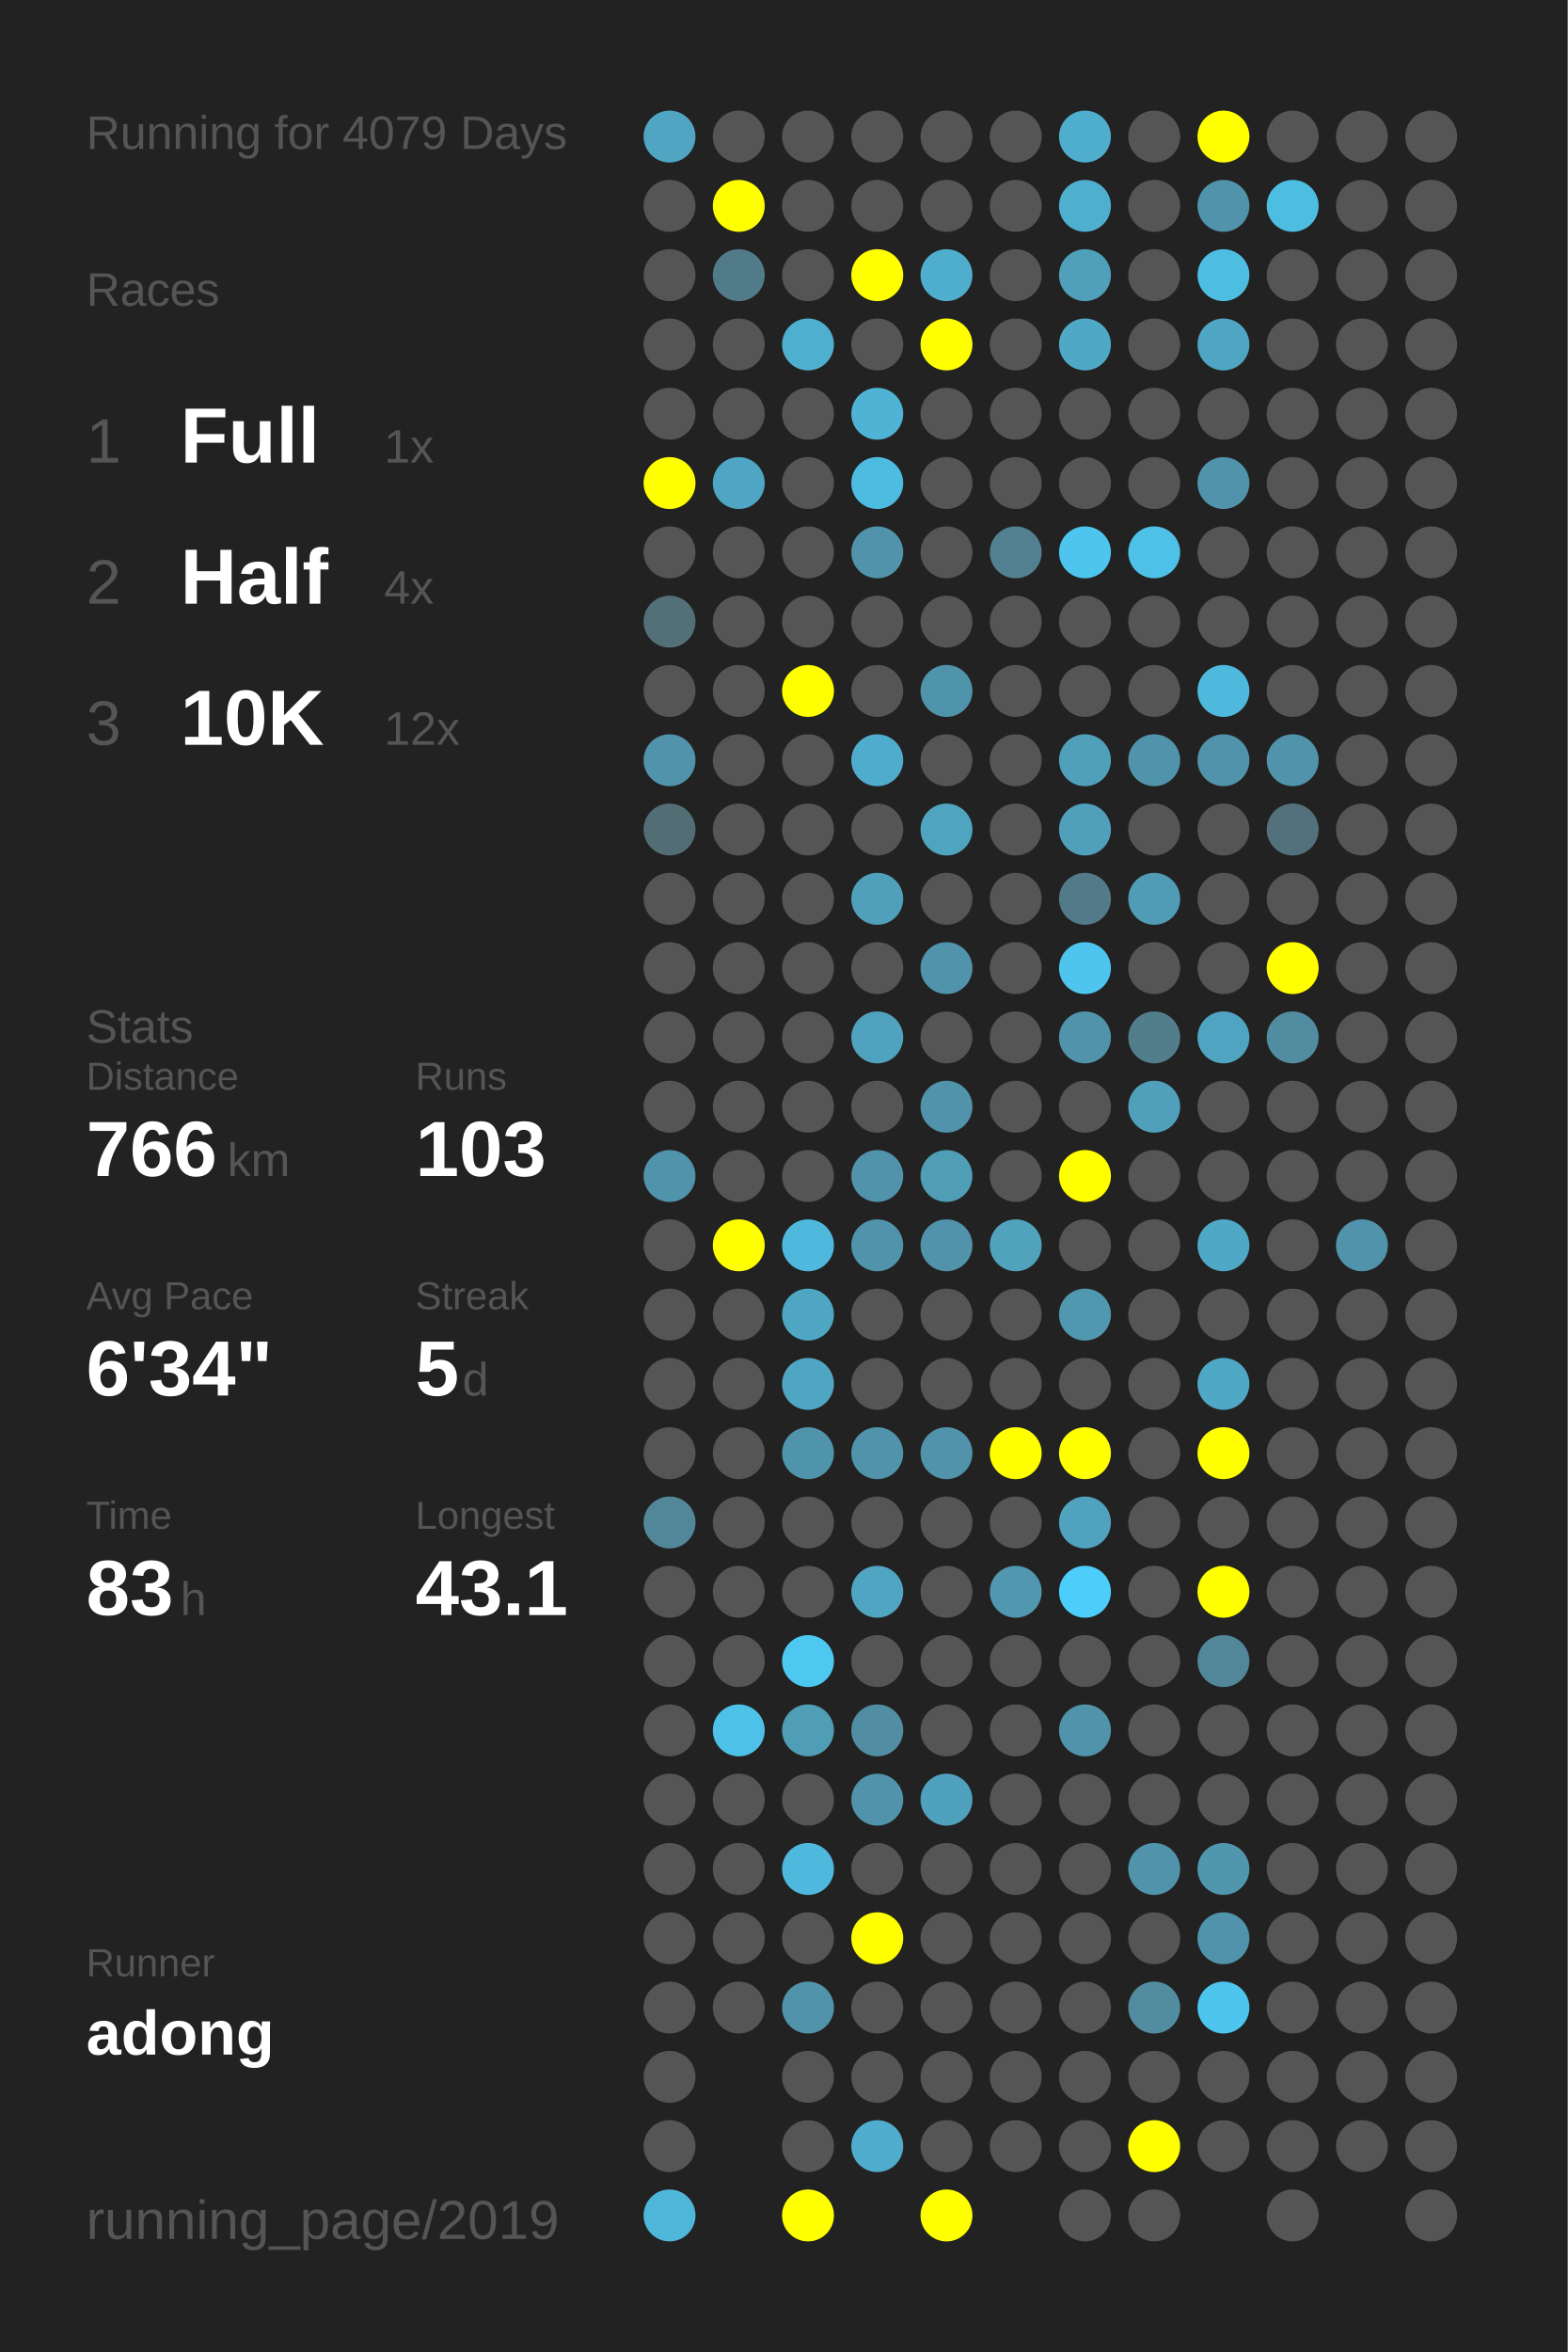
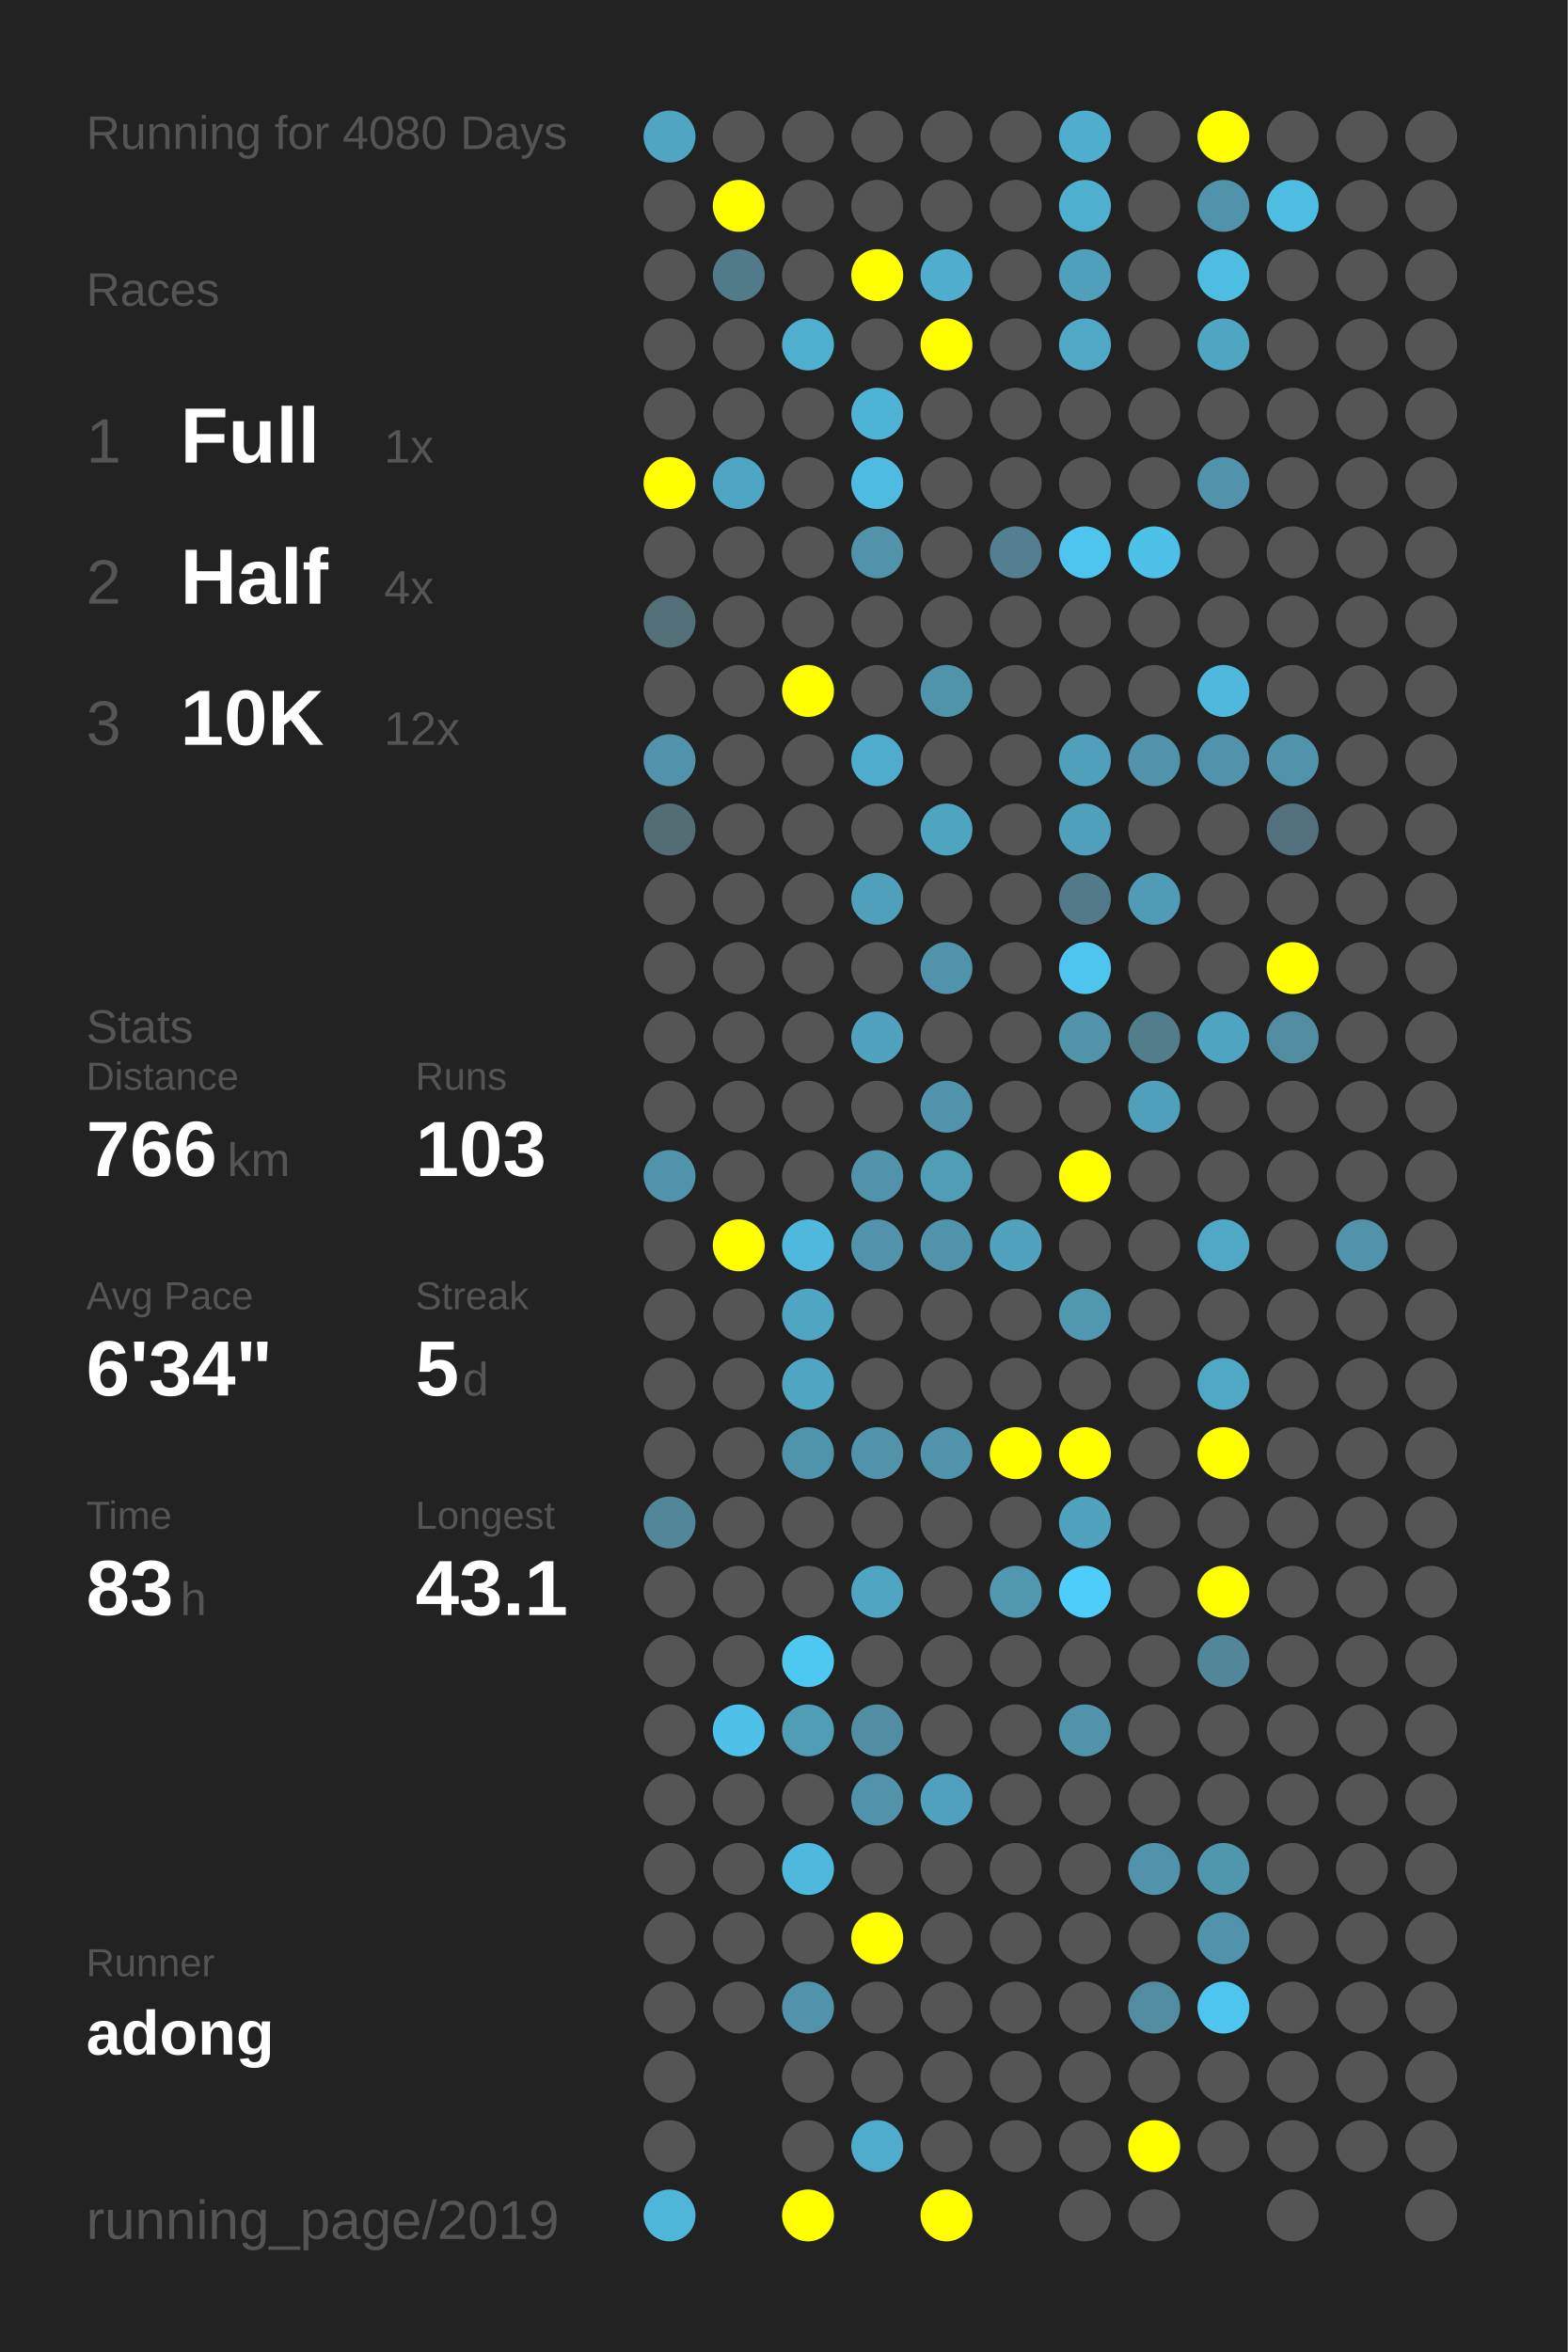
<svg xmlns="http://www.w3.org/2000/svg" baseProfile="full" height="300mm" version="1.1" viewBox="0,0,200,300" width="200mm">
  <defs />
  <rect fill="#222222" height="300" width="200" x="0" y="0" />
-   <text fill="#555555" style="font-size:6px; font-family:Arial;" x="11" y="19">Running for 4079 Days</text>
+   <text fill="#555555" style="font-size:6px; font-family:Arial;" x="11" y="19">Running for 4080 Days</text>
  <text fill="#555555" style="font-size:6px; font-family:Arial;" x="11" y="39">Races</text>
  <text fill="#555555" style="font-size:8px; font-family:Arial;" x="11" y="59">1</text>
  <text fill="#FFFFFF" style="font-size:10px; font-family:Arial; font-weight:bold;" x="23" y="59">Full</text>
  <text fill="#555555" style="font-size:6px; font-family:Arial;" x="49" y="59">1x</text>
  <text fill="#555555" style="font-size:8px; font-family:Arial;" x="11" y="77">2</text>
  <text fill="#FFFFFF" style="font-size:10px; font-family:Arial; font-weight:bold;" x="23" y="77">Half</text>
  <text fill="#555555" style="font-size:6px; font-family:Arial;" x="49" y="77">4x</text>
  <text fill="#555555" style="font-size:8px; font-family:Arial;" x="11" y="95">3</text>
  <text fill="#FFFFFF" style="font-size:10px; font-family:Arial; font-weight:bold;" x="23" y="95">10K</text>
  <text fill="#555555" style="font-size:6px; font-family:Arial;" x="49" y="95">12x</text>
  <text fill="#555555" style="font-size:6px; font-family:Arial;" x="11" y="133">Stats</text>
  <text fill="#555555" style="font-size:5px; font-family:Arial;" x="11" y="139">Distance</text>
  <text fill="#FFFFFF" style="font-size:10px; font-family:Arial; font-weight:bold;" x="11" y="150">766</text>
  <text fill="#555555" style="font-size:6px; font-family:Arial;" x="29" y="150">km</text>
  <text fill="#555555" style="font-size:5px; font-family:Arial;" x="53" y="139">Runs</text>
  <text fill="#FFFFFF" style="font-size:10px; font-family:Arial; font-weight:bold;" x="53" y="150">103</text>
  <text fill="#555555" style="font-size:5px; font-family:Arial;" x="11" y="167">Avg Pace</text>
  <text fill="#FFFFFF" style="font-size:10px; font-family:Arial; font-weight:bold;" x="11" y="178">6'34"</text>
  <text fill="#555555" style="font-size:5px; font-family:Arial;" x="53" y="167">Streak</text>
  <text fill="#FFFFFF" style="font-size:10px; font-family:Arial; font-weight:bold;" x="53" y="178">5</text>
  <text fill="#555555" style="font-size:6px; font-family:Arial;" x="59" y="178">d</text>
  <text fill="#555555" style="font-size:5px; font-family:Arial;" x="11" y="195">Time</text>
  <text fill="#FFFFFF" style="font-size:10px; font-family:Arial; font-weight:bold;" x="11" y="206">83</text>
  <text fill="#555555" style="font-size:6px; font-family:Arial;" x="23" y="206">h</text>
  <text fill="#555555" style="font-size:5px; font-family:Arial;" x="53" y="195">Longest</text>
  <text fill="#FFFFFF" style="font-size:10px; font-family:Arial; font-weight:bold;" x="53" y="206">43.1</text>
  <text fill="#555555" style="font-size:5px; font-family:Arial;" x="11" y="252.065">Runner</text>
  <text fill="#FFFFFF" style="font-size:8px; font-family:Arial; font-weight:bold;" x="11" y="262.065">adong</text>
  <text fill="#555555" style="font-size:7px; font-family:Arial;" x="11" y="285.581">running_page/2019</text>
  <circle cx="85.417" cy="17.419" fill="#4fa5c2" r="3.312" />
  <circle cx="85.417" cy="26.258" fill="#555555" r="3.312" />
  <circle cx="85.417" cy="35.097" fill="#555555" r="3.312" />
  <circle cx="85.417" cy="43.935" fill="#555555" r="3.312" />
  <circle cx="85.417" cy="52.774" fill="#555555" r="3.312" />
  <circle cx="85.417" cy="61.613" fill="#FFFF00" r="3.312" />
  <circle cx="85.417" cy="70.452" fill="#555555" r="3.312" />
  <circle cx="85.417" cy="79.29" fill="#536f78" r="3.312" />
  <circle cx="85.417" cy="88.129" fill="#555555" r="3.312" />
  <circle cx="85.417" cy="96.968" fill="#5093aa" r="3.312" />
  <circle cx="85.417" cy="105.806" fill="#536d75" r="3.312" />
  <circle cx="85.417" cy="114.645" fill="#555555" r="3.312" />
  <circle cx="85.417" cy="123.484" fill="#555555" r="3.312" />
  <circle cx="85.417" cy="132.323" fill="#555555" r="3.312" />
  <circle cx="85.417" cy="141.161" fill="#555555" r="3.312" />
  <circle cx="85.417" cy="150" fill="#5093aa" r="3.312" />
  <circle cx="85.417" cy="158.839" fill="#555555" r="3.312" />
  <circle cx="85.417" cy="167.677" fill="#555555" r="3.312" />
  <circle cx="85.417" cy="176.516" fill="#555555" r="3.312" />
  <circle cx="85.417" cy="185.355" fill="#555555" r="3.312" />
  <circle cx="85.417" cy="194.194" fill="#518799" r="3.312" />
  <circle cx="85.417" cy="203.032" fill="#555555" r="3.312" />
  <circle cx="85.417" cy="211.871" fill="#555555" r="3.312" />
  <circle cx="85.417" cy="220.71" fill="#555555" r="3.312" />
  <circle cx="85.417" cy="229.548" fill="#555555" r="3.312" />
  <circle cx="85.417" cy="238.387" fill="#555555" r="3.312" />
  <circle cx="85.417" cy="247.226" fill="#555555" r="3.312" />
  <circle cx="85.417" cy="256.065" fill="#555555" r="3.312" />
  <circle cx="85.417" cy="264.903" fill="#555555" r="3.312" />
  <circle cx="85.417" cy="273.742" fill="#555555" r="3.312" />
  <circle cx="85.417" cy="282.581" fill="#4eb6d9" r="3.312" />
  <circle cx="94.25" cy="17.419" fill="#555555" r="3.312" />
  <circle cx="94.25" cy="26.258" fill="#FFFF00" r="3.312" />
  <circle cx="94.25" cy="35.097" fill="#527b89" r="3.312" />
  <circle cx="94.25" cy="43.935" fill="#555555" r="3.312" />
  <circle cx="94.25" cy="52.774" fill="#555555" r="3.312" />
  <circle cx="94.25" cy="61.613" fill="#4fa6c4" r="3.312" />
  <circle cx="94.25" cy="70.452" fill="#555555" r="3.312" />
  <circle cx="94.25" cy="79.29" fill="#555555" r="3.312" />
  <circle cx="94.25" cy="88.129" fill="#555555" r="3.312" />
  <circle cx="94.25" cy="96.968" fill="#555555" r="3.312" />
  <circle cx="94.25" cy="105.806" fill="#555555" r="3.312" />
  <circle cx="94.25" cy="114.645" fill="#555555" r="3.312" />
  <circle cx="94.25" cy="123.484" fill="#555555" r="3.312" />
  <circle cx="94.25" cy="132.323" fill="#555555" r="3.312" />
  <circle cx="94.25" cy="141.161" fill="#555555" r="3.312" />
  <circle cx="94.25" cy="150" fill="#555555" r="3.312" />
  <circle cx="94.25" cy="158.839" fill="#FFFF00" r="3.312" />
  <circle cx="94.25" cy="167.677" fill="#555555" r="3.312" />
  <circle cx="94.25" cy="176.516" fill="#555555" r="3.312" />
  <circle cx="94.25" cy="185.355" fill="#555555" r="3.312" />
  <circle cx="94.25" cy="194.194" fill="#555555" r="3.312" />
  <circle cx="94.25" cy="203.032" fill="#555555" r="3.312" />
  <circle cx="94.25" cy="211.871" fill="#555555" r="3.312" />
  <circle cx="94.25" cy="220.71" fill="#4ec1e8" r="3.312" />
  <circle cx="94.25" cy="229.548" fill="#555555" r="3.312" />
  <circle cx="94.25" cy="238.387" fill="#555555" r="3.312" />
  <circle cx="94.25" cy="247.226" fill="#555555" r="3.312" />
  <circle cx="94.25" cy="256.065" fill="#555555" r="3.312" />
  <circle cx="103.083" cy="17.419" fill="#555555" r="3.312" />
  <circle cx="103.083" cy="26.258" fill="#555555" r="3.312" />
  <circle cx="103.083" cy="35.097" fill="#555555" r="3.312" />
  <circle cx="103.083" cy="43.935" fill="#4fafcf" r="3.312" />
  <circle cx="103.083" cy="52.774" fill="#555555" r="3.312" />
  <circle cx="103.083" cy="61.613" fill="#555555" r="3.312" />
  <circle cx="103.083" cy="70.452" fill="#555555" r="3.312" />
  <circle cx="103.083" cy="79.29" fill="#555555" r="3.312" />
  <circle cx="103.083" cy="88.129" fill="#FFFF00" r="3.312" />
  <circle cx="103.083" cy="96.968" fill="#555555" r="3.312" />
  <circle cx="103.083" cy="105.806" fill="#555555" r="3.312" />
  <circle cx="103.083" cy="114.645" fill="#555555" r="3.312" />
  <circle cx="103.083" cy="123.484" fill="#555555" r="3.312" />
  <circle cx="103.083" cy="132.323" fill="#555555" r="3.312" />
  <circle cx="103.083" cy="141.161" fill="#555555" r="3.312" />
  <circle cx="103.083" cy="150" fill="#555555" r="3.312" />
  <circle cx="103.083" cy="158.839" fill="#4eb9dd" r="3.312" />
  <circle cx="103.083" cy="167.677" fill="#4fa6c3" r="3.312" />
  <circle cx="103.083" cy="176.516" fill="#4fa6c3" r="3.312" />
  <circle cx="103.083" cy="185.355" fill="#5094ab" r="3.312" />
  <circle cx="103.083" cy="194.194" fill="#555555" r="3.312" />
  <circle cx="103.083" cy="203.032" fill="#555555" r="3.312" />
  <circle cx="103.083" cy="211.871" fill="#4dc8f1" r="3.312" />
  <circle cx="103.083" cy="220.71" fill="#509db6" r="3.312" />
  <circle cx="103.083" cy="229.548" fill="#555555" r="3.312" />
  <circle cx="103.083" cy="238.387" fill="#4eb9dd" r="3.312" />
  <circle cx="103.083" cy="247.226" fill="#555555" r="3.312" />
  <circle cx="103.083" cy="256.065" fill="#5093aa" r="3.312" />
  <circle cx="103.083" cy="264.903" fill="#555555" r="3.312" />
  <circle cx="103.083" cy="273.742" fill="#555555" r="3.312" />
  <circle cx="103.083" cy="282.581" fill="#FFFF00" r="3.312" />
  <circle cx="111.917" cy="17.419" fill="#555555" r="3.312" />
  <circle cx="111.917" cy="26.258" fill="#555555" r="3.312" />
  <circle cx="111.917" cy="35.097" fill="#FFFF00" r="3.312" />
  <circle cx="111.917" cy="43.935" fill="#555555" r="3.312" />
  <circle cx="111.917" cy="52.774" fill="#4eb3d4" r="3.312" />
  <circle cx="111.917" cy="61.613" fill="#4ebce1" r="3.312" />
  <circle cx="111.917" cy="70.452" fill="#5093aa" r="3.312" />
  <circle cx="111.917" cy="79.29" fill="#555555" r="3.312" />
  <circle cx="111.917" cy="88.129" fill="#555555" r="3.312" />
  <circle cx="111.917" cy="96.968" fill="#4faccc" r="3.312" />
  <circle cx="111.917" cy="105.806" fill="#555555" r="3.312" />
  <circle cx="111.917" cy="114.645" fill="#50a0bb" r="3.312" />
  <circle cx="111.917" cy="123.484" fill="#555555" r="3.312" />
  <circle cx="111.917" cy="132.323" fill="#50a2be" r="3.312" />
  <circle cx="111.917" cy="141.161" fill="#555555" r="3.312" />
  <circle cx="111.917" cy="150" fill="#5093aa" r="3.312" />
  <circle cx="111.917" cy="158.839" fill="#5093aa" r="3.312" />
  <circle cx="111.917" cy="167.677" fill="#555555" r="3.312" />
  <circle cx="111.917" cy="176.516" fill="#555555" r="3.312" />
  <circle cx="111.917" cy="185.355" fill="#5093aa" r="3.312" />
  <circle cx="111.917" cy="194.194" fill="#555555" r="3.312" />
  <circle cx="111.917" cy="203.032" fill="#4fa5c2" r="3.312" />
  <circle cx="111.917" cy="211.871" fill="#555555" r="3.312" />
  <circle cx="111.917" cy="220.71" fill="#518ea3" r="3.312" />
  <circle cx="111.917" cy="229.548" fill="#5093aa" r="3.312" />
  <circle cx="111.917" cy="238.387" fill="#555555" r="3.312" />
  <circle cx="111.917" cy="247.226" fill="#FFFF00" r="3.312" />
  <circle cx="111.917" cy="256.065" fill="#555555" r="3.312" />
  <circle cx="111.917" cy="264.903" fill="#555555" r="3.312" />
  <circle cx="111.917" cy="273.742" fill="#4faccc" r="3.312" />
  <circle cx="120.75" cy="17.419" fill="#555555" r="3.312" />
  <circle cx="120.75" cy="26.258" fill="#555555" r="3.312" />
  <circle cx="120.75" cy="35.097" fill="#4fadcd" r="3.312" />
  <circle cx="120.75" cy="43.935" fill="#FFFF00" r="3.312" />
  <circle cx="120.75" cy="52.774" fill="#555555" r="3.312" />
  <circle cx="120.75" cy="61.613" fill="#555555" r="3.312" />
  <circle cx="120.75" cy="70.452" fill="#555555" r="3.312" />
  <circle cx="120.75" cy="79.29" fill="#555555" r="3.312" />
  <circle cx="120.75" cy="88.129" fill="#5094ab" r="3.312" />
  <circle cx="120.75" cy="96.968" fill="#555555" r="3.312" />
  <circle cx="120.75" cy="105.806" fill="#4fa4c0" r="3.312" />
  <circle cx="120.75" cy="114.645" fill="#555555" r="3.312" />
  <circle cx="120.75" cy="123.484" fill="#5093aa" r="3.312" />
  <circle cx="120.75" cy="132.323" fill="#555555" r="3.312" />
  <circle cx="120.75" cy="141.161" fill="#5093aa" r="3.312" />
  <circle cx="120.75" cy="150" fill="#509db6" r="3.312" />
  <circle cx="120.75" cy="158.839" fill="#5093aa" r="3.312" />
  <circle cx="120.75" cy="167.677" fill="#555555" r="3.312" />
  <circle cx="120.75" cy="176.516" fill="#555555" r="3.312" />
  <circle cx="120.75" cy="185.355" fill="#5093aa" r="3.312" />
  <circle cx="120.75" cy="194.194" fill="#555555" r="3.312" />
  <circle cx="120.75" cy="203.032" fill="#555555" r="3.312" />
  <circle cx="120.75" cy="211.871" fill="#555555" r="3.312" />
  <circle cx="120.75" cy="220.71" fill="#555555" r="3.312" />
  <circle cx="120.75" cy="229.548" fill="#50a1bd" r="3.312" />
  <circle cx="120.75" cy="238.387" fill="#555555" r="3.312" />
  <circle cx="120.75" cy="247.226" fill="#555555" r="3.312" />
  <circle cx="120.75" cy="256.065" fill="#555555" r="3.312" />
  <circle cx="120.75" cy="264.903" fill="#555555" r="3.312" />
  <circle cx="120.75" cy="273.742" fill="#555555" r="3.312" />
  <circle cx="120.75" cy="282.581" fill="#FFFF00" r="3.312" />
  <circle cx="129.583" cy="17.419" fill="#555555" r="3.312" />
  <circle cx="129.583" cy="26.258" fill="#555555" r="3.312" />
  <circle cx="129.583" cy="35.097" fill="#555555" r="3.312" />
  <circle cx="129.583" cy="43.935" fill="#555555" r="3.312" />
  <circle cx="129.583" cy="52.774" fill="#555555" r="3.312" />
  <circle cx="129.583" cy="61.613" fill="#555555" r="3.312" />
  <circle cx="129.583" cy="70.452" fill="#528090" r="3.312" />
  <circle cx="129.583" cy="79.29" fill="#555555" r="3.312" />
  <circle cx="129.583" cy="88.129" fill="#555555" r="3.312" />
  <circle cx="129.583" cy="96.968" fill="#555555" r="3.312" />
  <circle cx="129.583" cy="105.806" fill="#555555" r="3.312" />
  <circle cx="129.583" cy="114.645" fill="#555555" r="3.312" />
  <circle cx="129.583" cy="123.484" fill="#555555" r="3.312" />
  <circle cx="129.583" cy="132.323" fill="#555555" r="3.312" />
  <circle cx="129.583" cy="141.161" fill="#555555" r="3.312" />
  <circle cx="129.583" cy="150" fill="#555555" r="3.312" />
  <circle cx="129.583" cy="158.839" fill="#50a2bd" r="3.312" />
  <circle cx="129.583" cy="167.677" fill="#555555" r="3.312" />
  <circle cx="129.583" cy="176.516" fill="#555555" r="3.312" />
  <circle cx="129.583" cy="185.355" fill="#FFFF00" r="3.312" />
  <circle cx="129.583" cy="194.194" fill="#555555" r="3.312" />
  <circle cx="129.583" cy="203.032" fill="#5097af" r="3.312" />
  <circle cx="129.583" cy="211.871" fill="#555555" r="3.312" />
  <circle cx="129.583" cy="220.71" fill="#555555" r="3.312" />
  <circle cx="129.583" cy="229.548" fill="#555555" r="3.312" />
  <circle cx="129.583" cy="238.387" fill="#555555" r="3.312" />
  <circle cx="129.583" cy="247.226" fill="#555555" r="3.312" />
  <circle cx="129.583" cy="256.065" fill="#555555" r="3.312" />
  <circle cx="129.583" cy="264.903" fill="#555555" r="3.312" />
  <circle cx="129.583" cy="273.742" fill="#555555" r="3.312" />
  <circle cx="138.417" cy="17.419" fill="#4fadcd" r="3.312" />
  <circle cx="138.417" cy="26.258" fill="#4fafcf" r="3.312" />
  <circle cx="138.417" cy="35.097" fill="#50a0bb" r="3.312" />
  <circle cx="138.417" cy="43.935" fill="#4fa8c6" r="3.312" />
  <circle cx="138.417" cy="52.774" fill="#555555" r="3.312" />
  <circle cx="138.417" cy="61.613" fill="#555555" r="3.312" />
  <circle cx="138.417" cy="70.452" fill="#4dc5ee" r="3.312" />
  <circle cx="138.417" cy="79.29" fill="#555555" r="3.312" />
  <circle cx="138.417" cy="88.129" fill="#555555" r="3.312" />
  <circle cx="138.417" cy="96.968" fill="#50a0bb" r="3.312" />
  <circle cx="138.417" cy="105.806" fill="#50a0bb" r="3.312" />
  <circle cx="138.417" cy="114.645" fill="#527a88" r="3.312" />
  <circle cx="138.417" cy="123.484" fill="#4dc5ee" r="3.312" />
  <circle cx="138.417" cy="132.323" fill="#5093aa" r="3.312" />
  <circle cx="138.417" cy="141.161" fill="#555555" r="3.312" />
  <circle cx="138.417" cy="150" fill="#FFFF00" r="3.312" />
  <circle cx="138.417" cy="158.839" fill="#555555" r="3.312" />
  <circle cx="138.417" cy="167.677" fill="#5098b0" r="3.312" />
  <circle cx="138.417" cy="176.516" fill="#555555" r="3.312" />
  <circle cx="138.417" cy="185.355" fill="#FFFF00" r="3.312" />
  <circle cx="138.417" cy="194.194" fill="#50a2be" r="3.312" />
  <circle cx="138.417" cy="203.032" fill="#4dcefa" r="3.312" />
  <circle cx="138.417" cy="211.871" fill="#555555" r="3.312" />
  <circle cx="138.417" cy="220.71" fill="#5093aa" r="3.312" />
  <circle cx="138.417" cy="229.548" fill="#555555" r="3.312" />
  <circle cx="138.417" cy="238.387" fill="#555555" r="3.312" />
  <circle cx="138.417" cy="247.226" fill="#555555" r="3.312" />
  <circle cx="138.417" cy="256.065" fill="#555555" r="3.312" />
  <circle cx="138.417" cy="264.903" fill="#555555" r="3.312" />
  <circle cx="138.417" cy="273.742" fill="#555555" r="3.312" />
  <circle cx="138.417" cy="282.581" fill="#555555" r="3.312" />
  <circle cx="147.25" cy="17.419" fill="#555555" r="3.312" />
  <circle cx="147.25" cy="26.258" fill="#555555" r="3.312" />
  <circle cx="147.25" cy="35.097" fill="#555555" r="3.312" />
  <circle cx="147.25" cy="43.935" fill="#555555" r="3.312" />
  <circle cx="147.25" cy="52.774" fill="#555555" r="3.312" />
  <circle cx="147.25" cy="61.613" fill="#555555" r="3.312" />
  <circle cx="147.25" cy="70.452" fill="#4ec1e8" r="3.312" />
  <circle cx="147.25" cy="79.29" fill="#555555" r="3.312" />
  <circle cx="147.25" cy="88.129" fill="#555555" r="3.312" />
  <circle cx="147.25" cy="96.968" fill="#5093aa" r="3.312" />
  <circle cx="147.25" cy="105.806" fill="#555555" r="3.312" />
  <circle cx="147.25" cy="114.645" fill="#509bb5" r="3.312" />
  <circle cx="147.25" cy="123.484" fill="#555555" r="3.312" />
  <circle cx="147.25" cy="132.323" fill="#527d8b" r="3.312" />
  <circle cx="147.25" cy="141.161" fill="#50a0bb" r="3.312" />
  <circle cx="147.25" cy="150" fill="#555555" r="3.312" />
  <circle cx="147.25" cy="158.839" fill="#555555" r="3.312" />
  <circle cx="147.25" cy="167.677" fill="#555555" r="3.312" />
  <circle cx="147.25" cy="176.516" fill="#555555" r="3.312" />
  <circle cx="147.25" cy="185.355" fill="#555555" r="3.312" />
  <circle cx="147.25" cy="194.194" fill="#555555" r="3.312" />
  <circle cx="147.25" cy="203.032" fill="#555555" r="3.312" />
  <circle cx="147.25" cy="211.871" fill="#555555" r="3.312" />
  <circle cx="147.25" cy="220.71" fill="#555555" r="3.312" />
  <circle cx="147.25" cy="229.548" fill="#555555" r="3.312" />
  <circle cx="147.25" cy="238.387" fill="#5093aa" r="3.312" />
  <circle cx="147.25" cy="247.226" fill="#555555" r="3.312" />
  <circle cx="147.25" cy="256.065" fill="#518ca0" r="3.312" />
  <circle cx="147.25" cy="264.903" fill="#555555" r="3.312" />
  <circle cx="147.25" cy="273.742" fill="#FFFF00" r="3.312" />
  <circle cx="147.25" cy="282.581" fill="#555555" r="3.312" />
  <circle cx="156.083" cy="17.419" fill="#FFFF00" r="3.312" />
  <circle cx="156.083" cy="26.258" fill="#5093aa" r="3.312" />
  <circle cx="156.083" cy="35.097" fill="#4ebde2" r="3.312" />
  <circle cx="156.083" cy="43.935" fill="#4fa6c3" r="3.312" />
  <circle cx="156.083" cy="52.774" fill="#555555" r="3.312" />
  <circle cx="156.083" cy="61.613" fill="#5093aa" r="3.312" />
  <circle cx="156.083" cy="70.452" fill="#555555" r="3.312" />
  <circle cx="156.083" cy="79.29" fill="#555555" r="3.312" />
  <circle cx="156.083" cy="88.129" fill="#4eb9dd" r="3.312" />
  <circle cx="156.083" cy="96.968" fill="#5093aa" r="3.312" />
  <circle cx="156.083" cy="105.806" fill="#555555" r="3.312" />
  <circle cx="156.083" cy="114.645" fill="#555555" r="3.312" />
  <circle cx="156.083" cy="123.484" fill="#555555" r="3.312" />
  <circle cx="156.083" cy="132.323" fill="#4fa4c1" r="3.312" />
  <circle cx="156.083" cy="141.161" fill="#555555" r="3.312" />
  <circle cx="156.083" cy="150" fill="#555555" r="3.312" />
  <circle cx="156.083" cy="158.839" fill="#4fa8c6" r="3.312" />
  <circle cx="156.083" cy="167.677" fill="#555555" r="3.312" />
  <circle cx="156.083" cy="176.516" fill="#4fa8c6" r="3.312" />
  <circle cx="156.083" cy="185.355" fill="#FFFF00" r="3.312" />
  <circle cx="156.083" cy="194.194" fill="#555555" r="3.312" />
  <circle cx="156.083" cy="203.032" fill="#FFFF00" r="3.312" />
  <circle cx="156.083" cy="211.871" fill="#518799" r="3.312" />
  <circle cx="156.083" cy="220.71" fill="#555555" r="3.312" />
  <circle cx="156.083" cy="229.548" fill="#555555" r="3.312" />
  <circle cx="156.083" cy="238.387" fill="#5096ad" r="3.312" />
  <circle cx="156.083" cy="247.226" fill="#5093aa" r="3.312" />
  <circle cx="156.083" cy="256.065" fill="#4dc5ee" r="3.312" />
  <circle cx="156.083" cy="264.903" fill="#555555" r="3.312" />
  <circle cx="156.083" cy="273.742" fill="#555555" r="3.312" />
  <circle cx="164.917" cy="17.419" fill="#555555" r="3.312" />
  <circle cx="164.917" cy="26.258" fill="#4ebde2" r="3.312" />
  <circle cx="164.917" cy="35.097" fill="#555555" r="3.312" />
  <circle cx="164.917" cy="43.935" fill="#555555" r="3.312" />
  <circle cx="164.917" cy="52.774" fill="#555555" r="3.312" />
  <circle cx="164.917" cy="61.613" fill="#555555" r="3.312" />
  <circle cx="164.917" cy="70.452" fill="#555555" r="3.312" />
  <circle cx="164.917" cy="79.29" fill="#555555" r="3.312" />
  <circle cx="164.917" cy="88.129" fill="#555555" r="3.312" />
  <circle cx="164.917" cy="96.968" fill="#5093aa" r="3.312" />
  <circle cx="164.917" cy="105.806" fill="#53717c" r="3.312" />
  <circle cx="164.917" cy="114.645" fill="#555555" r="3.312" />
  <circle cx="164.917" cy="123.484" fill="#FFFF00" r="3.312" />
  <circle cx="164.917" cy="132.323" fill="#518ca0" r="3.312" />
  <circle cx="164.917" cy="141.161" fill="#555555" r="3.312" />
  <circle cx="164.917" cy="150" fill="#555555" r="3.312" />
  <circle cx="164.917" cy="158.839" fill="#555555" r="3.312" />
  <circle cx="164.917" cy="167.677" fill="#555555" r="3.312" />
  <circle cx="164.917" cy="176.516" fill="#555555" r="3.312" />
  <circle cx="164.917" cy="185.355" fill="#555555" r="3.312" />
  <circle cx="164.917" cy="194.194" fill="#555555" r="3.312" />
  <circle cx="164.917" cy="203.032" fill="#555555" r="3.312" />
  <circle cx="164.917" cy="211.871" fill="#555555" r="3.312" />
  <circle cx="164.917" cy="220.71" fill="#555555" r="3.312" />
  <circle cx="164.917" cy="229.548" fill="#555555" r="3.312" />
  <circle cx="164.917" cy="238.387" fill="#555555" r="3.312" />
  <circle cx="164.917" cy="247.226" fill="#555555" r="3.312" />
  <circle cx="164.917" cy="256.065" fill="#555555" r="3.312" />
  <circle cx="164.917" cy="264.903" fill="#555555" r="3.312" />
  <circle cx="164.917" cy="273.742" fill="#555555" r="3.312" />
  <circle cx="164.917" cy="282.581" fill="#555555" r="3.312" />
  <circle cx="173.75" cy="17.419" fill="#555555" r="3.312" />
  <circle cx="173.75" cy="26.258" fill="#555555" r="3.312" />
  <circle cx="173.75" cy="35.097" fill="#555555" r="3.312" />
  <circle cx="173.75" cy="43.935" fill="#555555" r="3.312" />
  <circle cx="173.75" cy="52.774" fill="#555555" r="3.312" />
  <circle cx="173.75" cy="61.613" fill="#555555" r="3.312" />
  <circle cx="173.75" cy="70.452" fill="#555555" r="3.312" />
  <circle cx="173.75" cy="79.29" fill="#555555" r="3.312" />
  <circle cx="173.75" cy="88.129" fill="#555555" r="3.312" />
  <circle cx="173.75" cy="96.968" fill="#555555" r="3.312" />
  <circle cx="173.75" cy="105.806" fill="#555555" r="3.312" />
  <circle cx="173.75" cy="114.645" fill="#555555" r="3.312" />
  <circle cx="173.75" cy="123.484" fill="#555555" r="3.312" />
  <circle cx="173.75" cy="132.323" fill="#555555" r="3.312" />
  <circle cx="173.75" cy="141.161" fill="#555555" r="3.312" />
  <circle cx="173.75" cy="150" fill="#555555" r="3.312" />
  <circle cx="173.75" cy="158.839" fill="#5093aa" r="3.312" />
  <circle cx="173.75" cy="167.677" fill="#555555" r="3.312" />
  <circle cx="173.75" cy="176.516" fill="#555555" r="3.312" />
  <circle cx="173.75" cy="185.355" fill="#555555" r="3.312" />
  <circle cx="173.75" cy="194.194" fill="#555555" r="3.312" />
  <circle cx="173.75" cy="203.032" fill="#555555" r="3.312" />
  <circle cx="173.75" cy="211.871" fill="#555555" r="3.312" />
  <circle cx="173.75" cy="220.71" fill="#555555" r="3.312" />
  <circle cx="173.75" cy="229.548" fill="#555555" r="3.312" />
  <circle cx="173.75" cy="238.387" fill="#555555" r="3.312" />
  <circle cx="173.75" cy="247.226" fill="#555555" r="3.312" />
  <circle cx="173.75" cy="256.065" fill="#555555" r="3.312" />
  <circle cx="173.75" cy="264.903" fill="#555555" r="3.312" />
  <circle cx="173.75" cy="273.742" fill="#555555" r="3.312" />
  <circle cx="182.583" cy="17.419" fill="#555555" r="3.312" />
  <circle cx="182.583" cy="26.258" fill="#555555" r="3.312" />
  <circle cx="182.583" cy="35.097" fill="#555555" r="3.312" />
  <circle cx="182.583" cy="43.935" fill="#555555" r="3.312" />
  <circle cx="182.583" cy="52.774" fill="#555555" r="3.312" />
  <circle cx="182.583" cy="61.613" fill="#555555" r="3.312" />
  <circle cx="182.583" cy="70.452" fill="#555555" r="3.312" />
  <circle cx="182.583" cy="79.29" fill="#555555" r="3.312" />
  <circle cx="182.583" cy="88.129" fill="#555555" r="3.312" />
  <circle cx="182.583" cy="96.968" fill="#555555" r="3.312" />
  <circle cx="182.583" cy="105.806" fill="#555555" r="3.312" />
  <circle cx="182.583" cy="114.645" fill="#555555" r="3.312" />
  <circle cx="182.583" cy="123.484" fill="#555555" r="3.312" />
  <circle cx="182.583" cy="132.323" fill="#555555" r="3.312" />
  <circle cx="182.583" cy="141.161" fill="#555555" r="3.312" />
  <circle cx="182.583" cy="150" fill="#555555" r="3.312" />
  <circle cx="182.583" cy="158.839" fill="#555555" r="3.312" />
  <circle cx="182.583" cy="167.677" fill="#555555" r="3.312" />
  <circle cx="182.583" cy="176.516" fill="#555555" r="3.312" />
  <circle cx="182.583" cy="185.355" fill="#555555" r="3.312" />
  <circle cx="182.583" cy="194.194" fill="#555555" r="3.312" />
  <circle cx="182.583" cy="203.032" fill="#555555" r="3.312" />
  <circle cx="182.583" cy="211.871" fill="#555555" r="3.312" />
  <circle cx="182.583" cy="220.71" fill="#555555" r="3.312" />
  <circle cx="182.583" cy="229.548" fill="#555555" r="3.312" />
  <circle cx="182.583" cy="238.387" fill="#555555" r="3.312" />
  <circle cx="182.583" cy="247.226" fill="#555555" r="3.312" />
  <circle cx="182.583" cy="256.065" fill="#555555" r="3.312" />
  <circle cx="182.583" cy="264.903" fill="#555555" r="3.312" />
  <circle cx="182.583" cy="273.742" fill="#555555" r="3.312" />
  <circle cx="182.583" cy="282.581" fill="#555555" r="3.312" />
</svg>
